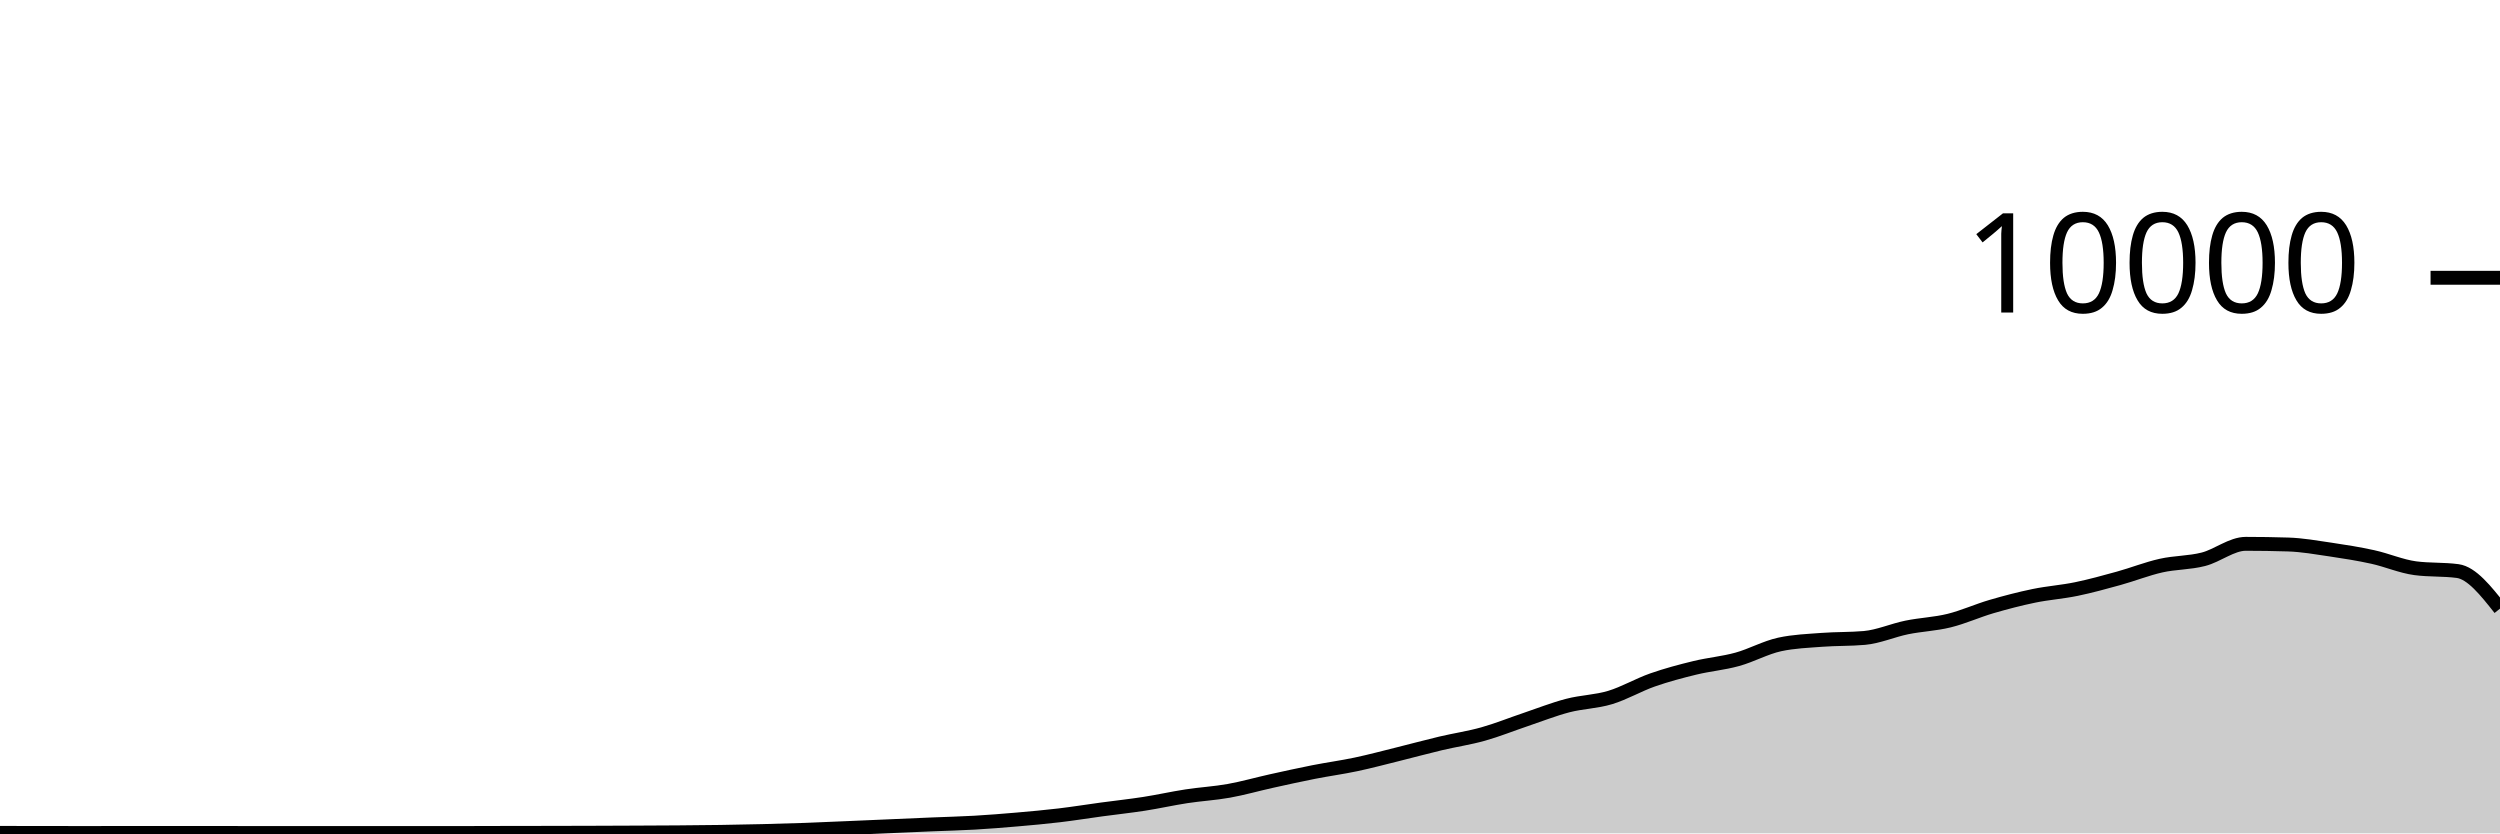
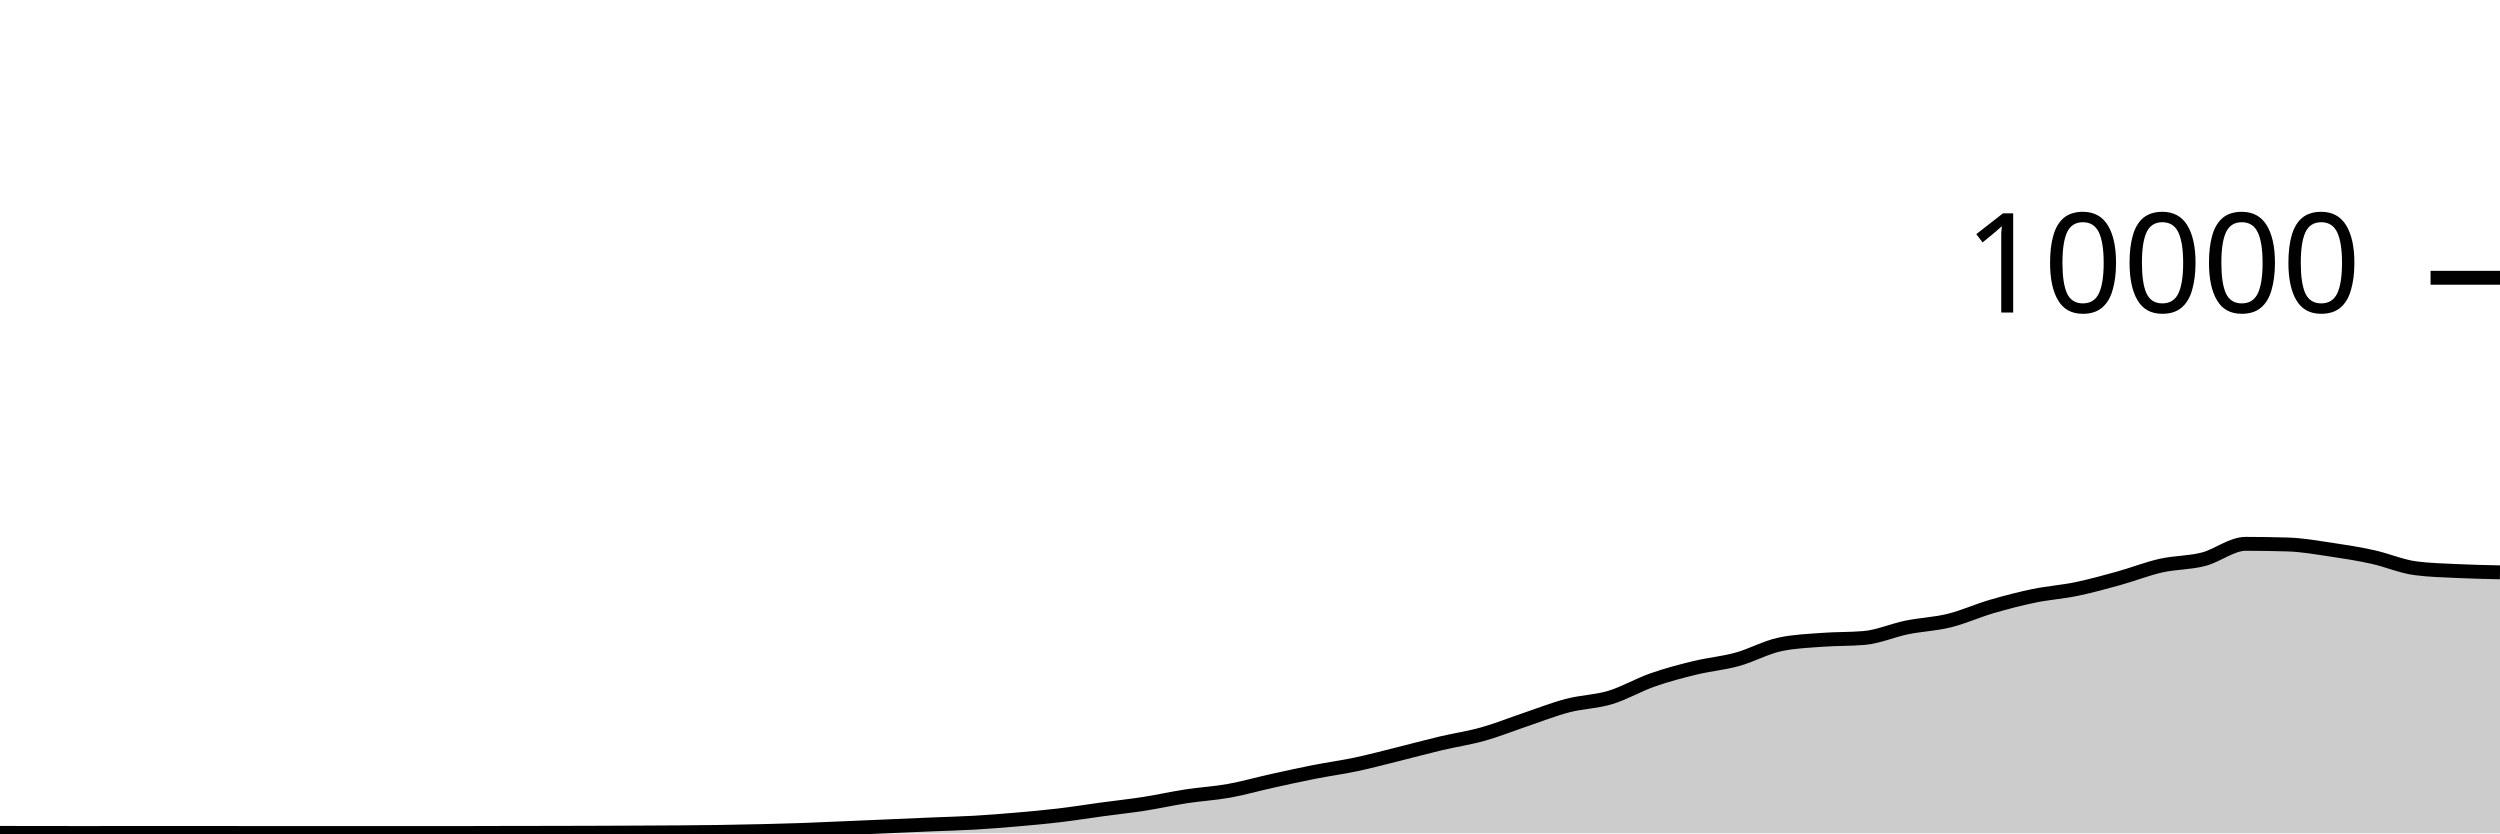
<svg xmlns="http://www.w3.org/2000/svg" viewBox="0 0 180 60">
  <g transform="translate(0,20)">
-     <path class="area" fill="rgba(0, 0, 0, 0.2)" d="M0,39.968C1.017,39.969,2.034,39.971,3.051,39.972C4.068,39.973,5.085,39.976,6.102,39.976C7.119,39.976,8.136,39.972,9.153,39.972C10.169,39.972,11.186,39.972,12.203,39.972C13.22,39.972,14.237,39.972,15.254,39.972C16.271,39.972,17.288,39.976,18.305,39.976C19.322,39.976,20.339,39.976,21.356,39.976C22.373,39.976,23.39,39.976,24.407,39.976C25.424,39.976,26.441,39.976,27.458,39.976C28.475,39.976,29.492,39.976,30.508,39.976C31.525,39.976,32.542,39.976,33.559,39.976C34.576,39.976,35.593,39.97,36.61,39.968C37.627,39.966,38.644,39.966,39.661,39.964C40.678,39.962,41.695,39.959,42.712,39.956C43.729,39.953,44.746,39.949,45.763,39.944C46.78,39.939,47.797,39.936,48.814,39.928C49.831,39.92,50.847,39.911,51.864,39.896C52.881,39.881,53.898,39.861,54.915,39.836C55.932,39.811,56.949,39.784,57.966,39.748C58.983,39.712,60,39.663,61.017,39.62C62.034,39.577,63.051,39.532,64.068,39.488C65.085,39.444,66.102,39.399,67.119,39.356C68.136,39.313,69.153,39.291,70.169,39.232C71.186,39.173,72.203,39.092,73.22,39.004C74.237,38.916,75.254,38.825,76.271,38.704C77.288,38.583,78.305,38.418,79.322,38.28C80.339,38.142,81.356,38.034,82.373,37.876C83.39,37.718,84.407,37.488,85.424,37.332C86.441,37.176,87.458,37.122,88.475,36.94C89.492,36.758,90.508,36.465,91.525,36.24C92.542,36.015,93.559,35.789,94.576,35.588C95.593,35.387,96.61,35.251,97.627,35.036C98.644,34.821,99.661,34.548,100.678,34.296C101.695,34.044,102.712,33.765,103.729,33.524C104.746,33.283,105.763,33.137,106.78,32.852C107.797,32.567,108.814,32.154,109.831,31.812C110.847,31.47,111.864,31.065,112.881,30.8C113.898,30.535,114.915,30.527,115.932,30.22C116.949,29.913,117.966,29.312,118.983,28.956C120,28.6,121.017,28.331,122.034,28.084C123.051,27.837,124.068,27.753,125.085,27.472C126.102,27.191,127.119,26.621,128.136,26.4C129.153,26.179,130.169,26.146,131.186,26.068C132.203,25.99,133.22,26.023,134.237,25.932C135.254,25.841,136.271,25.384,137.288,25.176C138.305,24.968,139.322,24.935,140.339,24.684C141.356,24.433,142.373,23.969,143.39,23.672C144.407,23.375,145.424,23.11,146.441,22.9C147.458,22.69,148.475,22.622,149.492,22.412C150.508,22.202,151.525,21.921,152.542,21.64C153.559,21.359,154.576,20.953,155.593,20.724C156.61,20.495,157.627,20.529,158.644,20.268C159.661,20.007,160.678,19.156,161.695,19.156C162.712,19.156,163.729,19.172,164.746,19.204C165.763,19.236,166.78,19.418,167.797,19.568C168.814,19.718,169.831,19.88,170.847,20.104C171.864,20.328,172.881,20.776,173.898,20.912C174.915,21.048,175.932,20.98,176.949,21.116C177.966,21.252,178.983,22.538,180,23.824L180,40C178.983,40,177.966,40,176.949,40C175.932,40,174.915,40,173.898,40C172.881,40,171.864,40,170.847,40C169.831,40,168.814,40,167.797,40C166.78,40,165.763,40,164.746,40C163.729,40,162.712,40,161.695,40C160.678,40,159.661,40,158.644,40C157.627,40,156.61,40,155.593,40C154.576,40,153.559,40,152.542,40C151.525,40,150.508,40,149.492,40C148.475,40,147.458,40,146.441,40C145.424,40,144.407,40,143.39,40C142.373,40,141.356,40,140.339,40C139.322,40,138.305,40,137.288,40C136.271,40,135.254,40,134.237,40C133.22,40,132.203,40,131.186,40C130.169,40,129.153,40,128.136,40C127.119,40,126.102,40,125.085,40C124.068,40,123.051,40,122.034,40C121.017,40,120,40,118.983,40C117.966,40,116.949,40,115.932,40C114.915,40,113.898,40,112.881,40C111.864,40,110.847,40,109.831,40C108.814,40,107.797,40,106.78,40C105.763,40,104.746,40,103.729,40C102.712,40,101.695,40,100.678,40C99.661,40,98.644,40,97.627,40C96.61,40,95.593,40,94.576,40C93.559,40,92.542,40,91.525,40C90.508,40,89.492,40,88.475,40C87.458,40,86.441,40,85.424,40C84.407,40,83.39,40,82.373,40C81.356,40,80.339,40,79.322,40C78.305,40,77.288,40,76.271,40C75.254,40,74.237,40,73.22,40C72.203,40,71.186,40,70.169,40C69.153,40,68.136,40,67.119,40C66.102,40,65.085,40,64.068,40C63.051,40,62.034,40,61.017,40C60,40,58.983,40,57.966,40C56.949,40,55.932,40,54.915,40C53.898,40,52.881,40,51.864,40C50.847,40,49.831,40,48.814,40C47.797,40,46.78,40,45.763,40C44.746,40,43.729,40,42.712,40C41.695,40,40.678,40,39.661,40C38.644,40,37.627,40,36.61,40C35.593,40,34.576,40,33.559,40C32.542,40,31.525,40,30.508,40C29.492,40,28.475,40,27.458,40C26.441,40,25.424,40,24.407,40C23.39,40,22.373,40,21.356,40C20.339,40,19.322,40,18.305,40C17.288,40,16.271,40,15.254,40C14.237,40,13.22,40,12.203,40C11.186,40,10.169,40,9.153,40C8.136,40,7.119,40,6.102,40C5.085,40,4.068,40,3.051,40C2.034,40,1.017,40,0,40Z" />
-     <path class="line" stroke="black" fill="none" d="M0,39.968C1.017,39.969,2.034,39.971,3.051,39.972C4.068,39.973,5.085,39.976,6.102,39.976C7.119,39.976,8.136,39.972,9.153,39.972C10.169,39.972,11.186,39.972,12.203,39.972C13.22,39.972,14.237,39.972,15.254,39.972C16.271,39.972,17.288,39.976,18.305,39.976C19.322,39.976,20.339,39.976,21.356,39.976C22.373,39.976,23.39,39.976,24.407,39.976C25.424,39.976,26.441,39.976,27.458,39.976C28.475,39.976,29.492,39.976,30.508,39.976C31.525,39.976,32.542,39.976,33.559,39.976C34.576,39.976,35.593,39.97,36.61,39.968C37.627,39.966,38.644,39.966,39.661,39.964C40.678,39.962,41.695,39.959,42.712,39.956C43.729,39.953,44.746,39.949,45.763,39.944C46.78,39.939,47.797,39.936,48.814,39.928C49.831,39.92,50.847,39.911,51.864,39.896C52.881,39.881,53.898,39.861,54.915,39.836C55.932,39.811,56.949,39.784,57.966,39.748C58.983,39.712,60,39.663,61.017,39.62C62.034,39.577,63.051,39.532,64.068,39.488C65.085,39.444,66.102,39.399,67.119,39.356C68.136,39.313,69.153,39.291,70.169,39.232C71.186,39.173,72.203,39.092,73.22,39.004C74.237,38.916,75.254,38.825,76.271,38.704C77.288,38.583,78.305,38.418,79.322,38.28C80.339,38.142,81.356,38.034,82.373,37.876C83.39,37.718,84.407,37.488,85.424,37.332C86.441,37.176,87.458,37.122,88.475,36.94C89.492,36.758,90.508,36.465,91.525,36.24C92.542,36.015,93.559,35.789,94.576,35.588C95.593,35.387,96.61,35.251,97.627,35.036C98.644,34.821,99.661,34.548,100.678,34.296C101.695,34.044,102.712,33.765,103.729,33.524C104.746,33.283,105.763,33.137,106.78,32.852C107.797,32.567,108.814,32.154,109.831,31.812C110.847,31.47,111.864,31.065,112.881,30.8C113.898,30.535,114.915,30.527,115.932,30.22C116.949,29.913,117.966,29.312,118.983,28.956C120,28.6,121.017,28.331,122.034,28.084C123.051,27.837,124.068,27.753,125.085,27.472C126.102,27.191,127.119,26.621,128.136,26.4C129.153,26.179,130.169,26.146,131.186,26.068C132.203,25.99,133.22,26.023,134.237,25.932C135.254,25.841,136.271,25.384,137.288,25.176C138.305,24.968,139.322,24.935,140.339,24.684C141.356,24.433,142.373,23.969,143.39,23.672C144.407,23.375,145.424,23.11,146.441,22.9C147.458,22.69,148.475,22.622,149.492,22.412C150.508,22.202,151.525,21.921,152.542,21.64C153.559,21.359,154.576,20.953,155.593,20.724C156.61,20.495,157.627,20.529,158.644,20.268C159.661,20.007,160.678,19.156,161.695,19.156C162.712,19.156,163.729,19.172,164.746,19.204C165.763,19.236,166.78,19.418,167.797,19.568C168.814,19.718,169.831,19.88,170.847,20.104C171.864,20.328,172.881,20.776,173.898,20.912C174.915,21.048,175.932,20.98,176.949,21.116C177.966,21.252,178.983,22.538,180,23.824" />
+     <path class="area" fill="rgba(0, 0, 0, 0.2)" d="M0,39.968C1.017,39.969,2.034,39.971,3.051,39.972C4.068,39.973,5.085,39.976,6.102,39.976C7.119,39.976,8.136,39.972,9.153,39.972C10.169,39.972,11.186,39.972,12.203,39.972C13.22,39.972,14.237,39.972,15.254,39.972C16.271,39.972,17.288,39.976,18.305,39.976C19.322,39.976,20.339,39.976,21.356,39.976C22.373,39.976,23.39,39.976,24.407,39.976C25.424,39.976,26.441,39.976,27.458,39.976C28.475,39.976,29.492,39.976,30.508,39.976C31.525,39.976,32.542,39.976,33.559,39.976C34.576,39.976,35.593,39.97,36.61,39.968C37.627,39.966,38.644,39.966,39.661,39.964C40.678,39.962,41.695,39.959,42.712,39.956C43.729,39.953,44.746,39.949,45.763,39.944C46.78,39.939,47.797,39.936,48.814,39.928C49.831,39.92,50.847,39.911,51.864,39.896C52.881,39.881,53.898,39.861,54.915,39.836C55.932,39.811,56.949,39.784,57.966,39.748C58.983,39.712,60,39.663,61.017,39.62C62.034,39.577,63.051,39.532,64.068,39.488C65.085,39.444,66.102,39.399,67.119,39.356C68.136,39.313,69.153,39.291,70.169,39.232C71.186,39.173,72.203,39.092,73.22,39.004C74.237,38.916,75.254,38.825,76.271,38.704C77.288,38.583,78.305,38.418,79.322,38.28C80.339,38.142,81.356,38.034,82.373,37.876C83.39,37.718,84.407,37.488,85.424,37.332C86.441,37.176,87.458,37.122,88.475,36.94C89.492,36.758,90.508,36.465,91.525,36.24C92.542,36.015,93.559,35.789,94.576,35.588C95.593,35.387,96.61,35.251,97.627,35.036C98.644,34.821,99.661,34.548,100.678,34.296C101.695,34.044,102.712,33.765,103.729,33.524C104.746,33.283,105.763,33.137,106.78,32.852C107.797,32.567,108.814,32.154,109.831,31.812C110.847,31.47,111.864,31.065,112.881,30.8C113.898,30.535,114.915,30.527,115.932,30.22C116.949,29.913,117.966,29.312,118.983,28.956C120,28.6,121.017,28.331,122.034,28.084C123.051,27.837,124.068,27.753,125.085,27.472C126.102,27.191,127.119,26.621,128.136,26.4C129.153,26.179,130.169,26.146,131.186,26.068C132.203,25.99,133.22,26.023,134.237,25.932C135.254,25.841,136.271,25.384,137.288,25.176C138.305,24.968,139.322,24.935,140.339,24.684C141.356,24.433,142.373,23.969,143.39,23.672C144.407,23.375,145.424,23.11,146.441,22.9C147.458,22.69,148.475,22.622,149.492,22.412C150.508,22.202,151.525,21.921,152.542,21.64C153.559,21.359,154.576,20.953,155.593,20.724C156.61,20.495,157.627,20.529,158.644,20.268C159.661,20.007,160.678,19.156,161.695,19.156C162.712,19.156,163.729,19.172,164.746,19.204C165.763,19.236,166.78,19.418,167.797,19.568C168.814,19.718,169.831,19.88,170.847,20.104C171.864,20.328,172.881,20.776,173.898,20.912C174.915,21.048,175.932,21.067,176.949,21.116C177.966,21.165,178.983,21.187,180,21.208L180,40C178.983,40,177.966,40,176.949,40C175.932,40,174.915,40,173.898,40C172.881,40,171.864,40,170.847,40C169.831,40,168.814,40,167.797,40C166.78,40,165.763,40,164.746,40C163.729,40,162.712,40,161.695,40C160.678,40,159.661,40,158.644,40C157.627,40,156.61,40,155.593,40C154.576,40,153.559,40,152.542,40C151.525,40,150.508,40,149.492,40C148.475,40,147.458,40,146.441,40C145.424,40,144.407,40,143.39,40C142.373,40,141.356,40,140.339,40C139.322,40,138.305,40,137.288,40C136.271,40,135.254,40,134.237,40C133.22,40,132.203,40,131.186,40C130.169,40,129.153,40,128.136,40C127.119,40,126.102,40,125.085,40C124.068,40,123.051,40,122.034,40C121.017,40,120,40,118.983,40C117.966,40,116.949,40,115.932,40C114.915,40,113.898,40,112.881,40C111.864,40,110.847,40,109.831,40C108.814,40,107.797,40,106.78,40C105.763,40,104.746,40,103.729,40C102.712,40,101.695,40,100.678,40C99.661,40,98.644,40,97.627,40C96.61,40,95.593,40,94.576,40C93.559,40,92.542,40,91.525,40C90.508,40,89.492,40,88.475,40C87.458,40,86.441,40,85.424,40C84.407,40,83.39,40,82.373,40C81.356,40,80.339,40,79.322,40C78.305,40,77.288,40,76.271,40C75.254,40,74.237,40,73.22,40C72.203,40,71.186,40,70.169,40C69.153,40,68.136,40,67.119,40C66.102,40,65.085,40,64.068,40C63.051,40,62.034,40,61.017,40C60,40,58.983,40,57.966,40C56.949,40,55.932,40,54.915,40C53.898,40,52.881,40,51.864,40C50.847,40,49.831,40,48.814,40C47.797,40,46.78,40,45.763,40C44.746,40,43.729,40,42.712,40C41.695,40,40.678,40,39.661,40C38.644,40,37.627,40,36.61,40C35.593,40,34.576,40,33.559,40C32.542,40,31.525,40,30.508,40C29.492,40,28.475,40,27.458,40C26.441,40,25.424,40,24.407,40C23.39,40,22.373,40,21.356,40C20.339,40,19.322,40,18.305,40C17.288,40,16.271,40,15.254,40C14.237,40,13.22,40,12.203,40C11.186,40,10.169,40,9.153,40C8.136,40,7.119,40,6.102,40C5.085,40,4.068,40,3.051,40C2.034,40,1.017,40,0,40Z" />
+     <path class="line" stroke="black" fill="none" d="M0,39.968C1.017,39.969,2.034,39.971,3.051,39.972C4.068,39.973,5.085,39.976,6.102,39.976C7.119,39.976,8.136,39.972,9.153,39.972C10.169,39.972,11.186,39.972,12.203,39.972C13.22,39.972,14.237,39.972,15.254,39.972C16.271,39.972,17.288,39.976,18.305,39.976C19.322,39.976,20.339,39.976,21.356,39.976C22.373,39.976,23.39,39.976,24.407,39.976C25.424,39.976,26.441,39.976,27.458,39.976C28.475,39.976,29.492,39.976,30.508,39.976C31.525,39.976,32.542,39.976,33.559,39.976C34.576,39.976,35.593,39.97,36.61,39.968C37.627,39.966,38.644,39.966,39.661,39.964C40.678,39.962,41.695,39.959,42.712,39.956C43.729,39.953,44.746,39.949,45.763,39.944C46.78,39.939,47.797,39.936,48.814,39.928C49.831,39.92,50.847,39.911,51.864,39.896C52.881,39.881,53.898,39.861,54.915,39.836C55.932,39.811,56.949,39.784,57.966,39.748C58.983,39.712,60,39.663,61.017,39.62C62.034,39.577,63.051,39.532,64.068,39.488C65.085,39.444,66.102,39.399,67.119,39.356C68.136,39.313,69.153,39.291,70.169,39.232C71.186,39.173,72.203,39.092,73.22,39.004C74.237,38.916,75.254,38.825,76.271,38.704C77.288,38.583,78.305,38.418,79.322,38.28C80.339,38.142,81.356,38.034,82.373,37.876C83.39,37.718,84.407,37.488,85.424,37.332C86.441,37.176,87.458,37.122,88.475,36.94C89.492,36.758,90.508,36.465,91.525,36.24C92.542,36.015,93.559,35.789,94.576,35.588C95.593,35.387,96.61,35.251,97.627,35.036C98.644,34.821,99.661,34.548,100.678,34.296C101.695,34.044,102.712,33.765,103.729,33.524C104.746,33.283,105.763,33.137,106.78,32.852C107.797,32.567,108.814,32.154,109.831,31.812C110.847,31.47,111.864,31.065,112.881,30.8C113.898,30.535,114.915,30.527,115.932,30.22C116.949,29.913,117.966,29.312,118.983,28.956C120,28.6,121.017,28.331,122.034,28.084C123.051,27.837,124.068,27.753,125.085,27.472C126.102,27.191,127.119,26.621,128.136,26.4C129.153,26.179,130.169,26.146,131.186,26.068C132.203,25.99,133.22,26.023,134.237,25.932C135.254,25.841,136.271,25.384,137.288,25.176C138.305,24.968,139.322,24.935,140.339,24.684C141.356,24.433,142.373,23.969,143.39,23.672C144.407,23.375,145.424,23.11,146.441,22.9C147.458,22.69,148.475,22.622,149.492,22.412C150.508,22.202,151.525,21.921,152.542,21.64C153.559,21.359,154.576,20.953,155.593,20.724C156.61,20.495,157.627,20.529,158.644,20.268C159.661,20.007,160.678,19.156,161.695,19.156C162.712,19.156,163.729,19.172,164.746,19.204C165.763,19.236,166.78,19.418,167.797,19.568C168.814,19.718,169.831,19.88,170.847,20.104C171.864,20.328,172.881,20.776,173.898,20.912C174.915,21.048,175.932,21.067,176.949,21.116C177.966,21.165,178.983,21.187,180,21.208" />
    <path class="axis-ceiling" stroke-width="1" stroke="black" fill="none" d="M175,0L180,0" />
    <text class="axis-ceiling-label" font-family="sans-serif" text-anchor="end" font-size="10px" x="170" y="2.5">10000</text>
  </g>
</svg>
